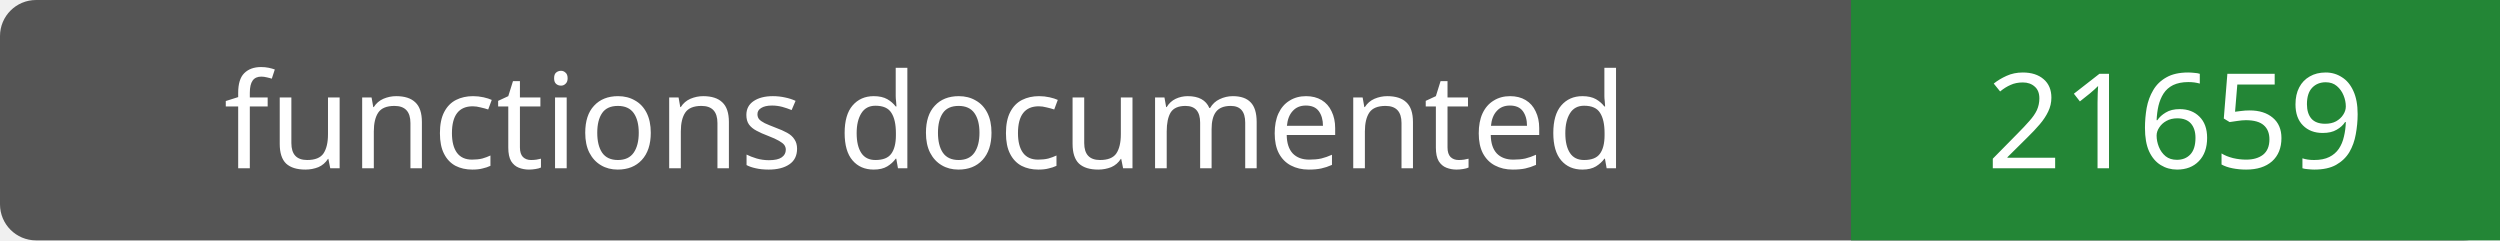
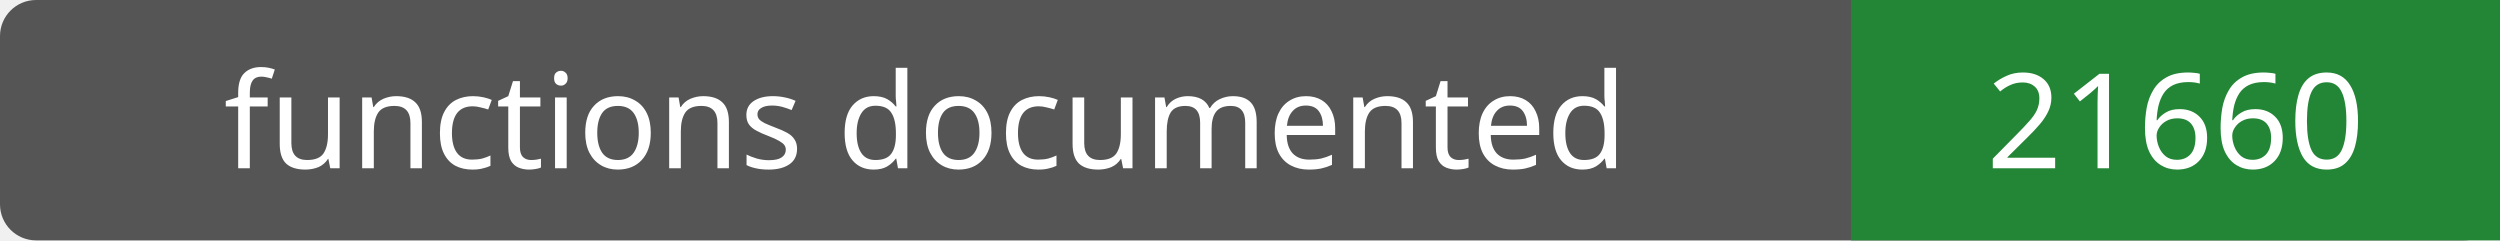
- <svg xmlns="http://www.w3.org/2000/svg" width="208" height="20" role="img" aria-label="functions documented: 21659">
+ <svg xmlns="http://www.w3.org/2000/svg" width="208" height="20" role="img" aria-label="functions documented: 21660">
  <rect width="208" height="20" rx="3" fill="#555" />
  <path fill="#238636" d="M154 0h54v20H154z" />
  <g fill="#fff" text-anchor="middle" font-family="Verdana,sans-serif" font-size="11">
    <text x="77.0" y="14">functions documented</text>
-     <text x="181.0" y="14">21659</text>
+     <text x="181.0" y="14">21660</text>
  </g>
</svg>
